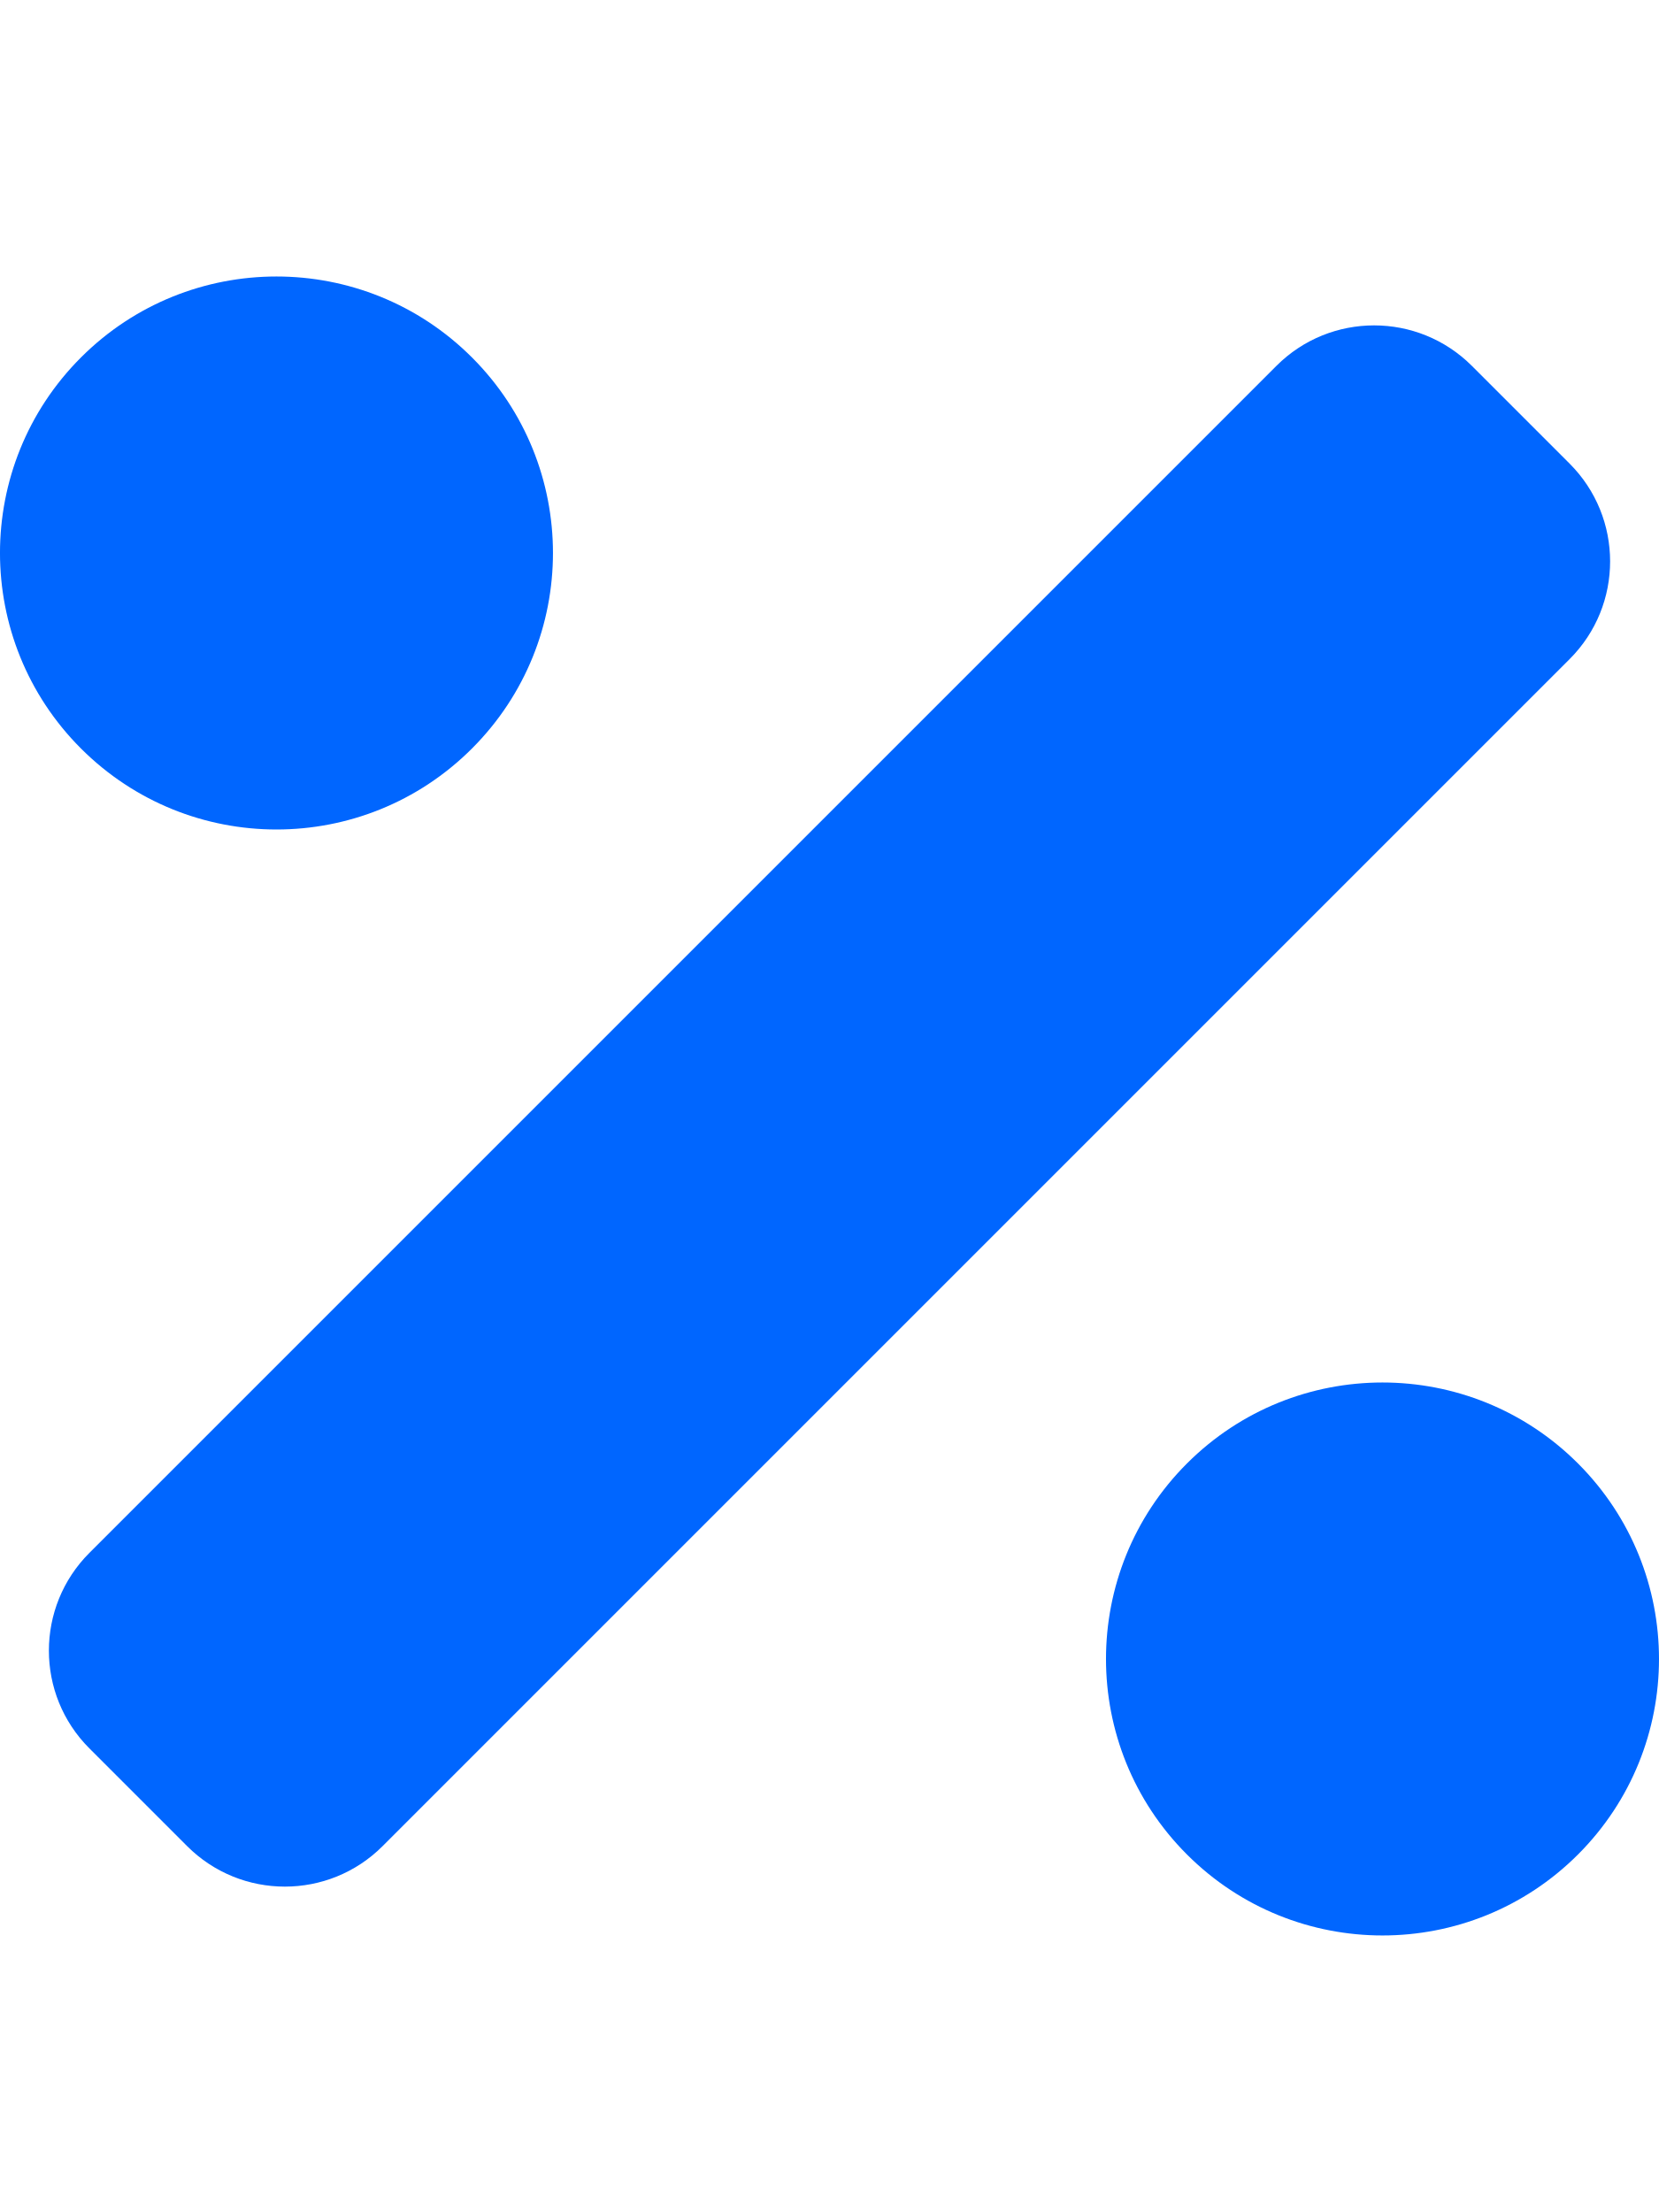
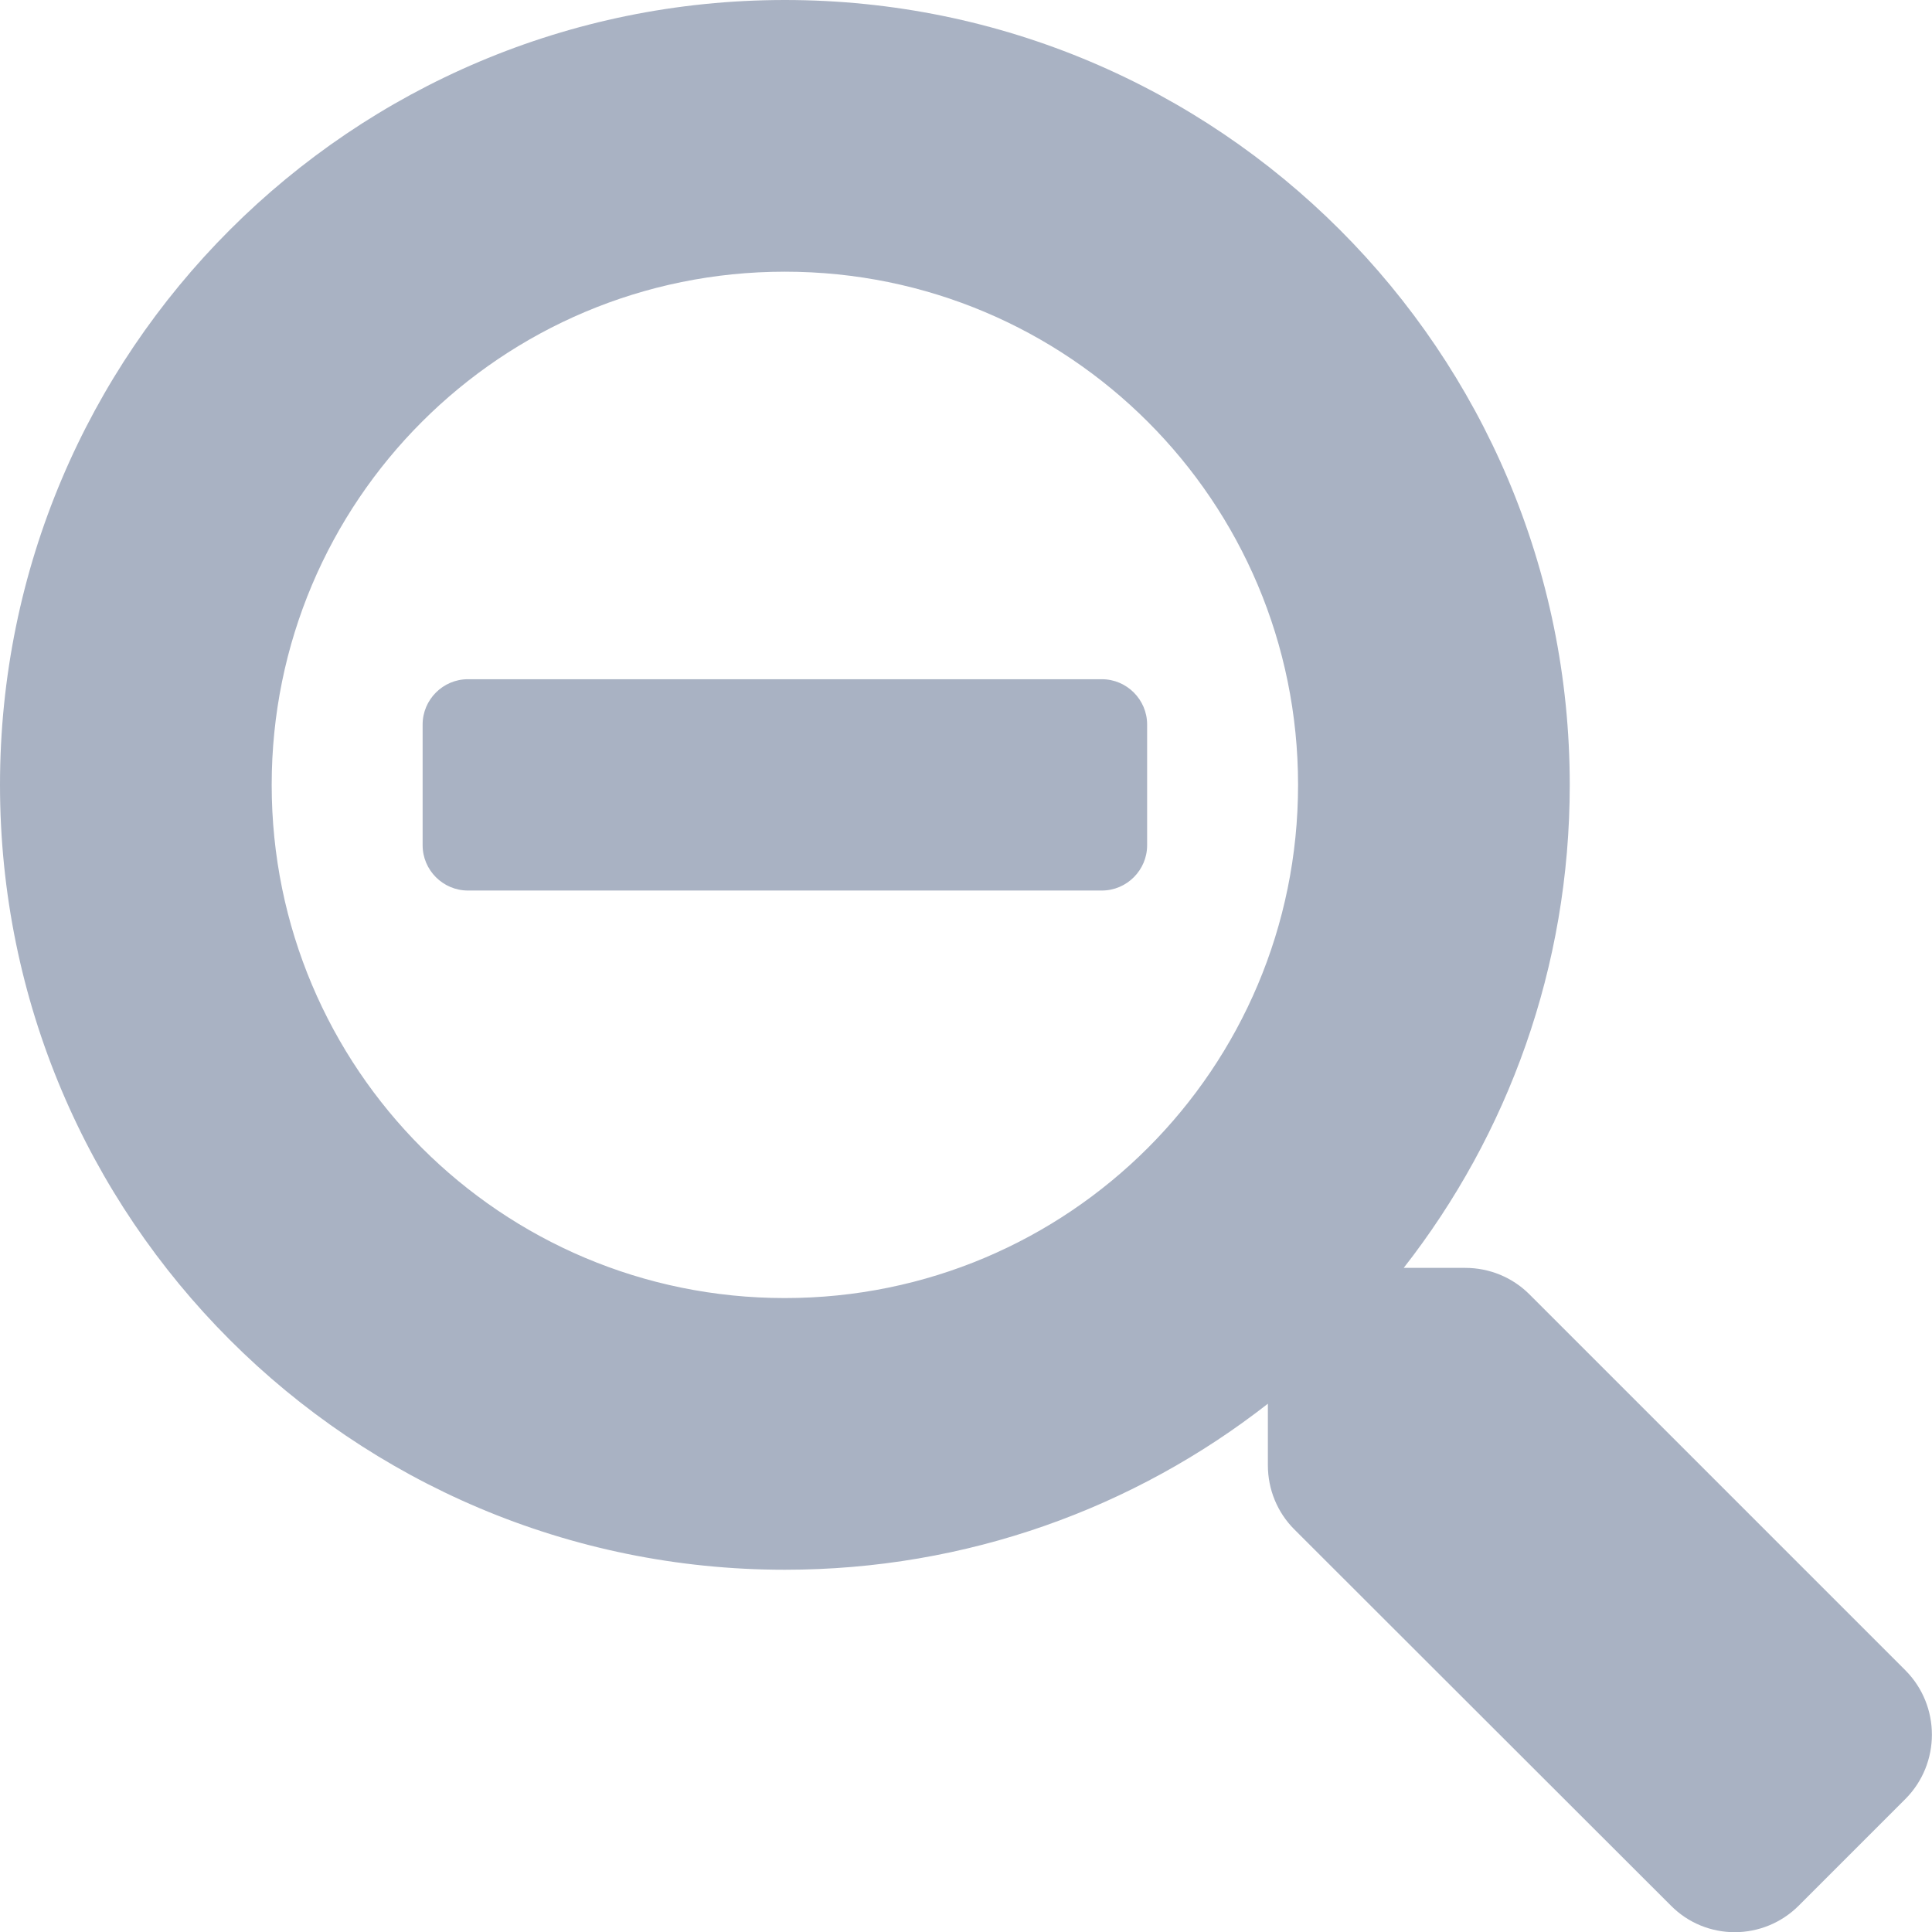
- <svg xmlns="http://www.w3.org/2000/svg" style="fill:#0066FF;" viewBox="0 0 384 512">
-   <path d="M109.25 173.25c24.99-24.99 24.99-65.52 0-90.51-24.99-24.99-65.52-24.99-90.51 0-24.99 24.99-24.99 65.52 0 90.51 25 25 65.52 25 90.51 0zm256 165.49c-24.99-24.99-65.52-24.99-90.51 0-24.99 24.99-24.99 65.52 0 90.51 24.99 24.99 65.52 24.99 90.51 0 25-24.99 25-65.51 0-90.51zm-1.94-231.43l-22.62-22.62c-12.5-12.5-32.76-12.5-45.25 0L20.69 359.44c-12.5 12.5-12.5 32.76 0 45.25l22.62 22.62c12.5 12.5 32.76 12.5 45.25 0l274.75-274.75c12.5-12.49 12.5-32.75 0-45.25z" />
+ <svg xmlns="http://www.w3.org/2000/svg" style="fill:#A9B2C3;" viewBox="0 0 512 512">
+   <path d="M304 192v32c0 6.6-5.4 12-12 12H124c-6.6 0-12-5.4-12-12v-32c0-6.6 5.4-12 12-12h168c6.6 0 12 5.4 12 12zm201 284.7L476.7 505c-9.4 9.4-24.6 9.4-33.9 0L343 405.3c-4.5-4.5-7-10.6-7-17V372c-35.3 27.6-79.7 44-128 44C93.1 416 0 322.9 0 208S93.1 0 208 0s208 93.1 208 208c0 48.3-16.4 92.7-44 128h16.3c6.4 0 12.5 2.5 17 7l99.7 99.7c9.3 9.4 9.3 24.6 0 34zM344 208c0-75.2-60.8-136-136-136S72 132.8 72 208s60.8 136 136 136 136-60.8 136-136z" />
</svg>
